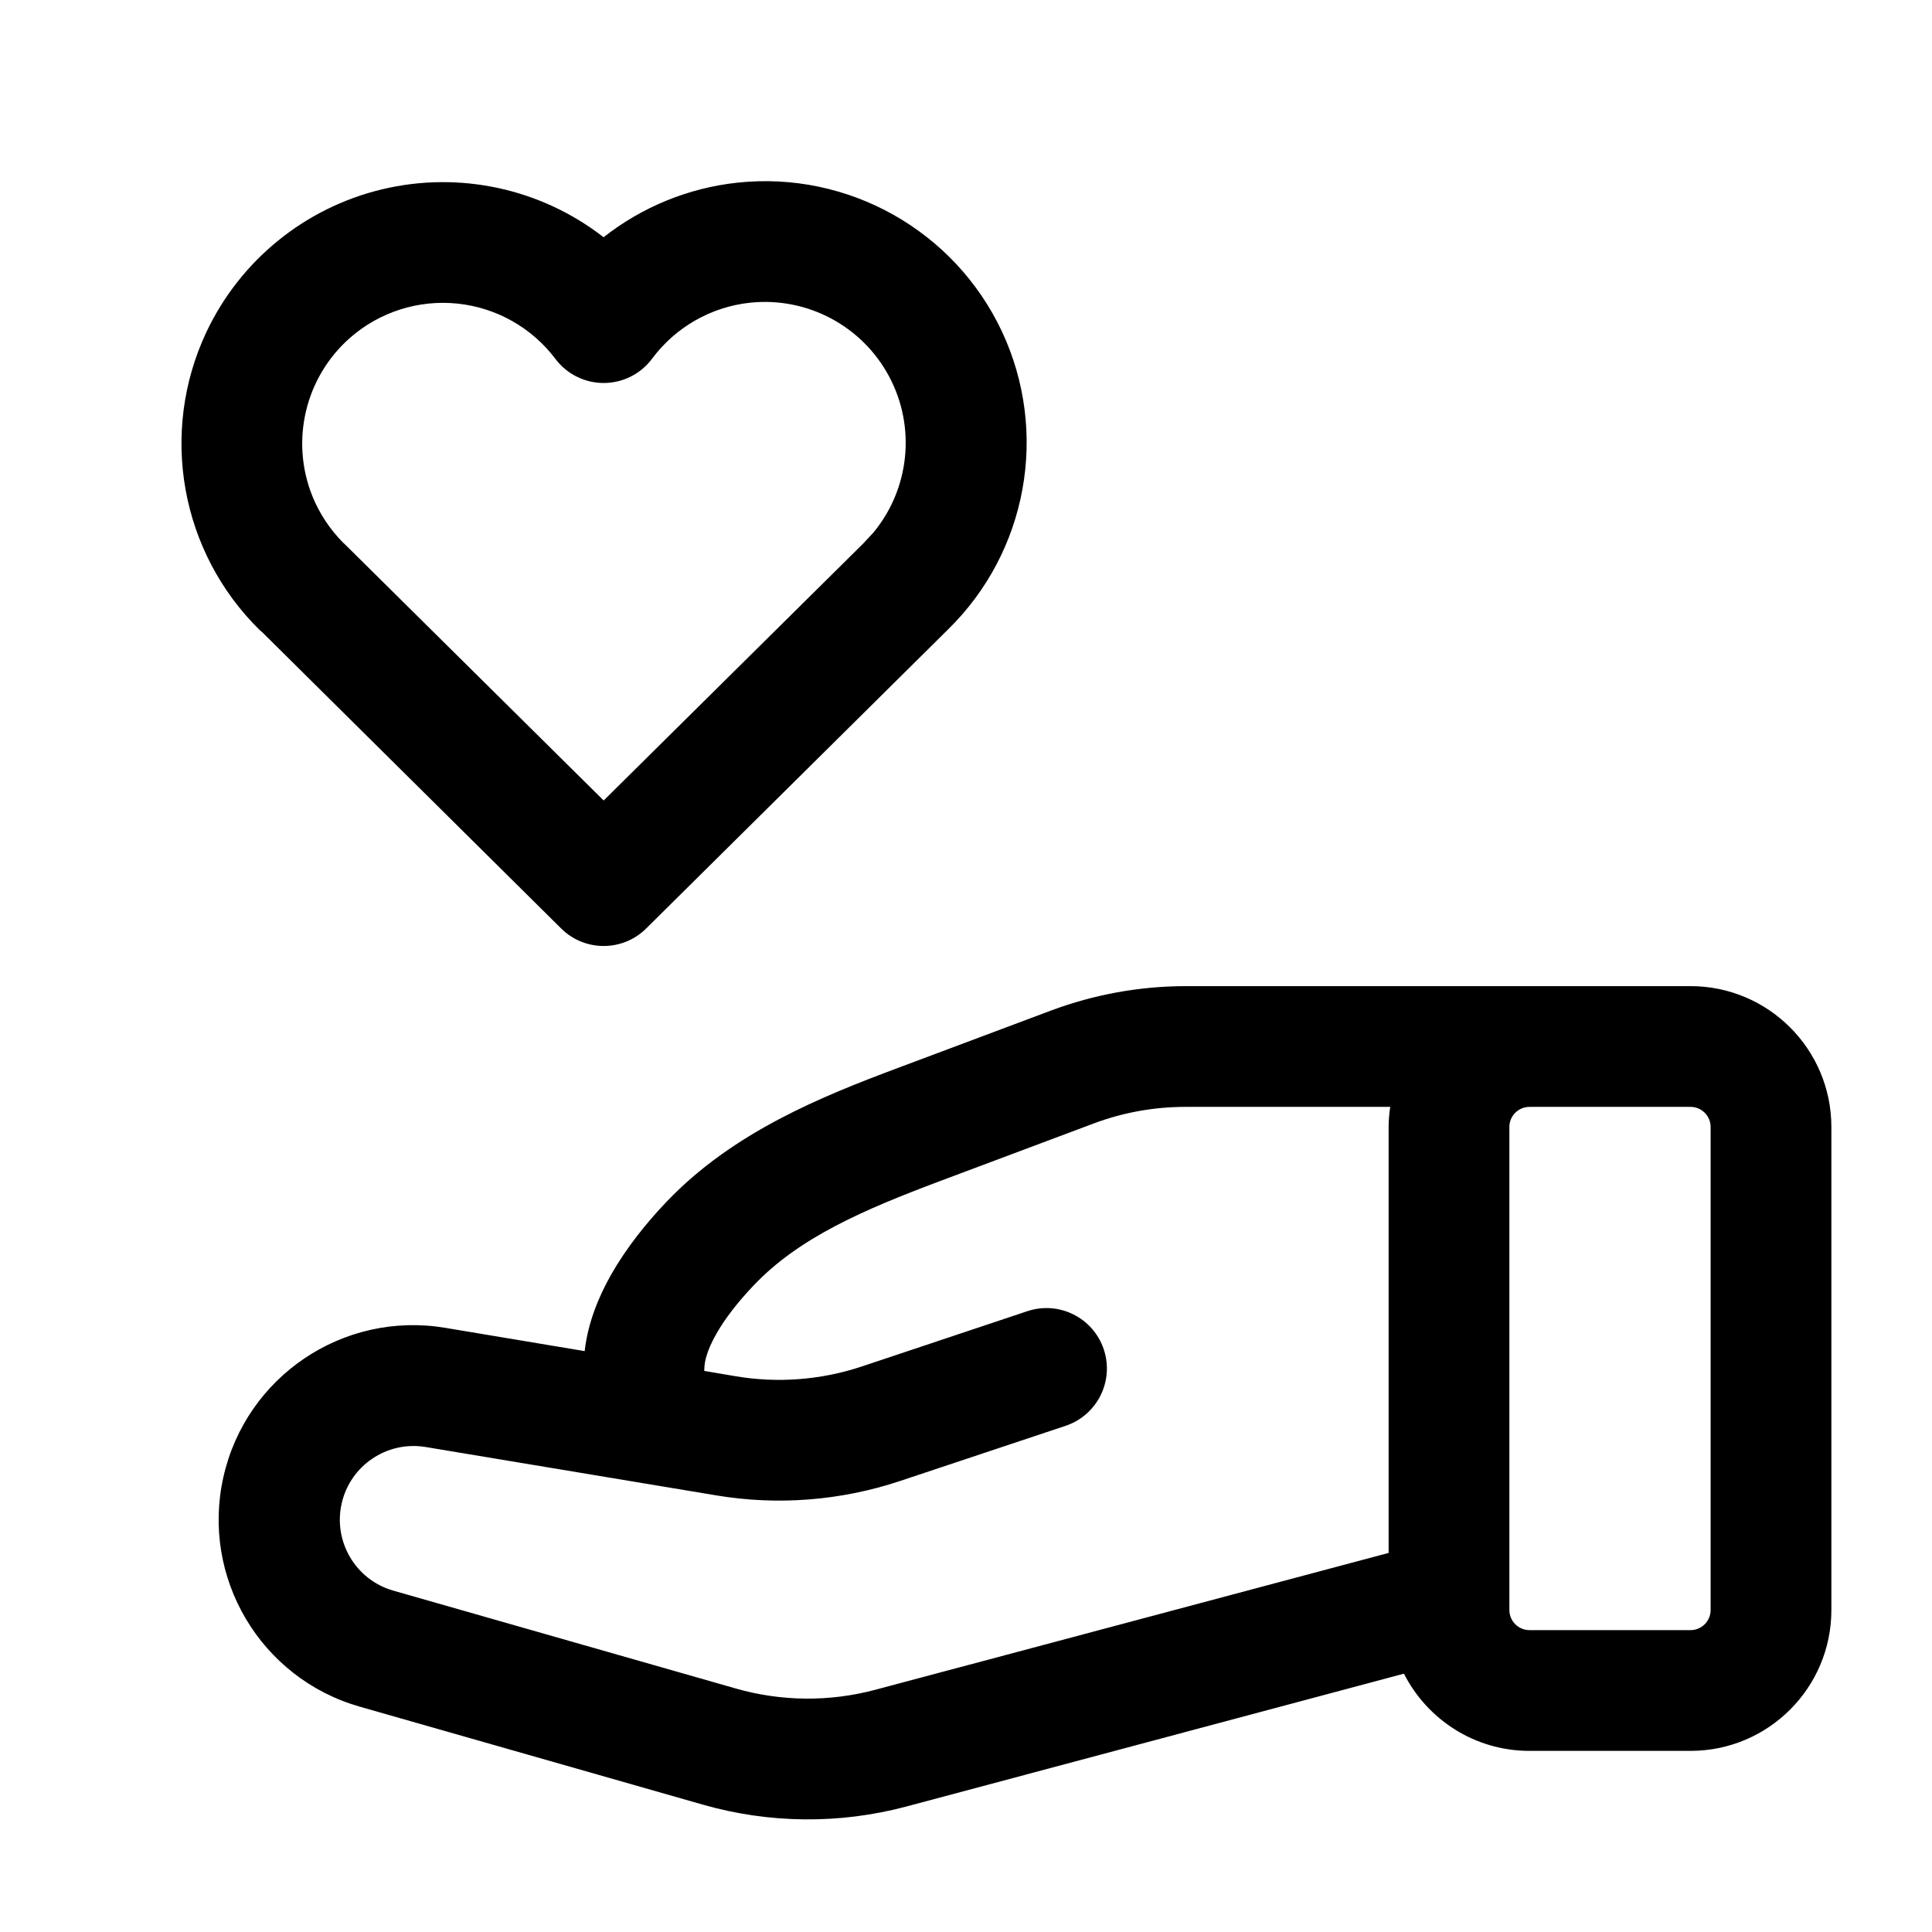
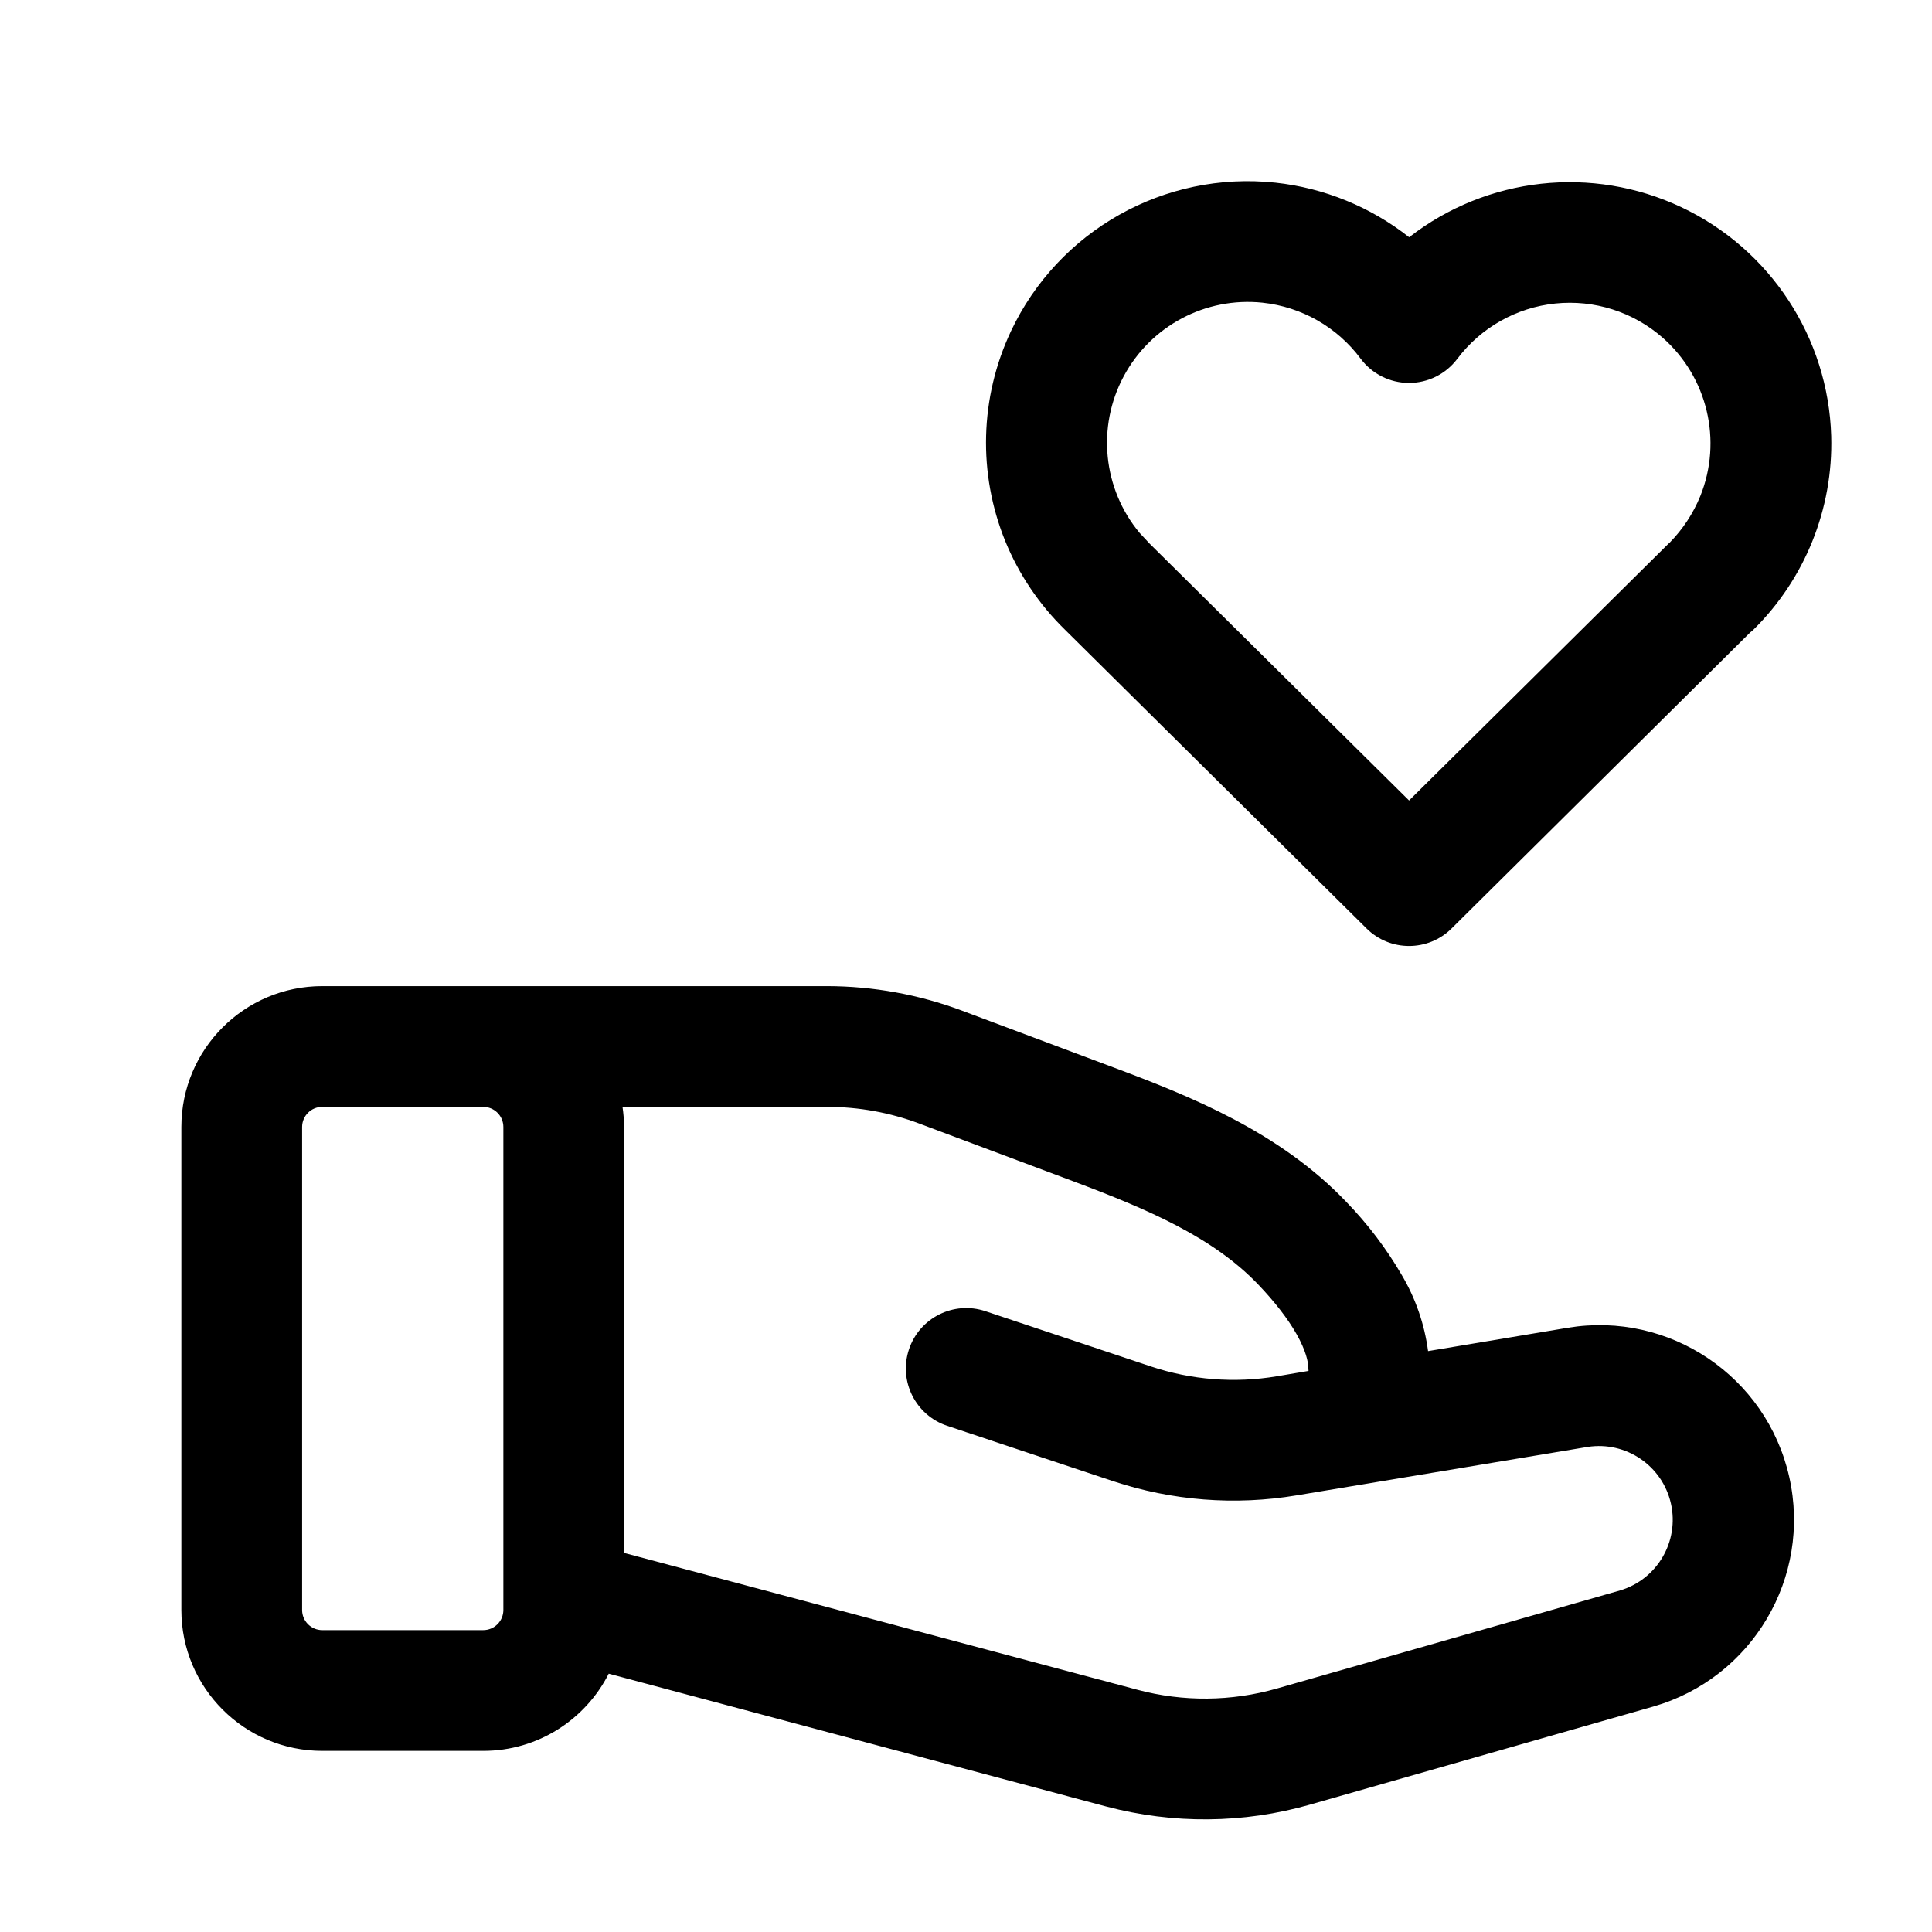
<svg xmlns="http://www.w3.org/2000/svg" width="24" height="24" fill="none" viewBox="0 0 24 24">
-   <path fill="#000" d="M21 12.25c.966 0 1.75.784 1.75 1.75v6A1.75 1.75 0 0 1 21 21.75h-2c-.682 0-1.27-.39-1.56-.959l-6.18 1.65a4.75 4.75 0 0 1-2.529-.023L4.466 21.2a2.416 2.416 0 0 1 1.06-4.706l1.737.29c.04-.352.173-.675.328-.949.19-.334.437-.642.688-.905.828-.87 1.941-1.314 2.876-1.664l1.902-.713a4.8 4.8 0 0 1 1.668-.303zm-6.275 1.5c-.39 0-.777.07-1.141.207l-1.902.713c-.954.358-1.754.703-2.316 1.294-.196.205-.36.415-.47.61-.113.2-.146.342-.146.426l-.002.03.395.067a3.25 3.25 0 0 0 1.562-.122l2.057-.687a.75.75 0 0 1 .475 1.424l-2.058.686a4.75 4.75 0 0 1-2.283.178l-3.616-.602a.916.916 0 0 0-.403 1.783l4.266 1.219a3.25 3.25 0 0 0 1.73.015l6.377-1.7V14q.001-.13.02-.25zm4.275 0a.25.25 0 0 0-.25.25v6c0 .138.112.25.25.25h2a.25.25 0 0 0 .25-.25v-6a.25.25 0 0 0-.25-.25zM9.16 2.269a3.25 3.25 0 0 1 3.286 1.848 3.25 3.25 0 0 1-.671 3.704l-3.748 3.713a.75.75 0 0 1-1.056 0l-3.713-3.68q-.016-.012-.032-.027a3.25 3.25 0 0 1-.663-3.7 3.25 3.25 0 0 1 4.935-1.18 3.252 3.252 0 0 1 1.662-.678m.159 1.491a1.75 1.75 0 0 0-1.218.695.75.75 0 0 1-1.201.004 1.75 1.75 0 0 0-2.55-.264 1.75 1.75 0 0 0-.47 1.967c.087.216.217.412.381.578l.018.016 3.22 3.188 3.22-3.188.005-.005.123-.132A1.75 1.75 0 0 0 9.32 3.76" />
+   <path fill="#000" d="M4.003 12.25A1.75 1.75 0 0 0 2.253 14v6c0 .967.784 1.75 1.75 1.75h2c.681 0 1.27-.39 1.559-.959l6.18 1.65c.83.22 1.704.213 2.53-.023l4.264-1.218a2.416 2.416 0 0 0-1.06-4.706l-1.736.29a2.5 2.5 0 0 0-.329-.949 4.7 4.7 0 0 0-.687-.905c-.829-.87-1.941-1.314-2.876-1.664l-1.902-.713a4.8 4.8 0 0 0-1.668-.303zm6.275 1.5c.39 0 .776.07 1.141.207l1.902.713c.954.358 1.754.703 2.316 1.294.195.205.36.415.47.61.113.2.146.342.146.426l.002.03-.395.067a3.25 3.25 0 0 1-1.562-.122l-2.057-.687a.75.75 0 0 0-.475 1.424l2.057.686c.735.245 1.52.306 2.284.178l3.616-.602a.916.916 0 0 1 .402 1.783l-4.265 1.219a3.25 3.25 0 0 1-1.73.015l-6.377-1.7V14q-.002-.13-.02-.25zm-4.275 0a.25.25 0 0 1 .25.25v6a.25.25 0 0 1-.25.25h-2a.25.25 0 0 1-.25-.25v-6a.25.25 0 0 1 .25-.25zM15.843 2.269a3.25 3.25 0 0 0-3.286 1.848 3.25 3.25 0 0 0-.069 2.606c.169.413.421.786.74 1.098l3.748 3.713a.75.75 0 0 0 1.056 0l3.712-3.68q.017-.012.033-.027a3.25 3.25 0 0 0 .971-2.41 3.25 3.25 0 0 0-5.243-2.47 3.252 3.252 0 0 0-1.662-.678m-.16 1.491a1.75 1.75 0 0 1 1.219.695.75.75 0 0 0 1.2.004 1.75 1.75 0 0 1 2.552-.264 1.75 1.75 0 0 1 .468 1.967 1.8 1.8 0 0 1-.38.578l-.018.016-3.22 3.188-3.22-3.188-.005-.005-.123-.132a1.75 1.75 0 0 1 1.528-2.859" />
</svg>
